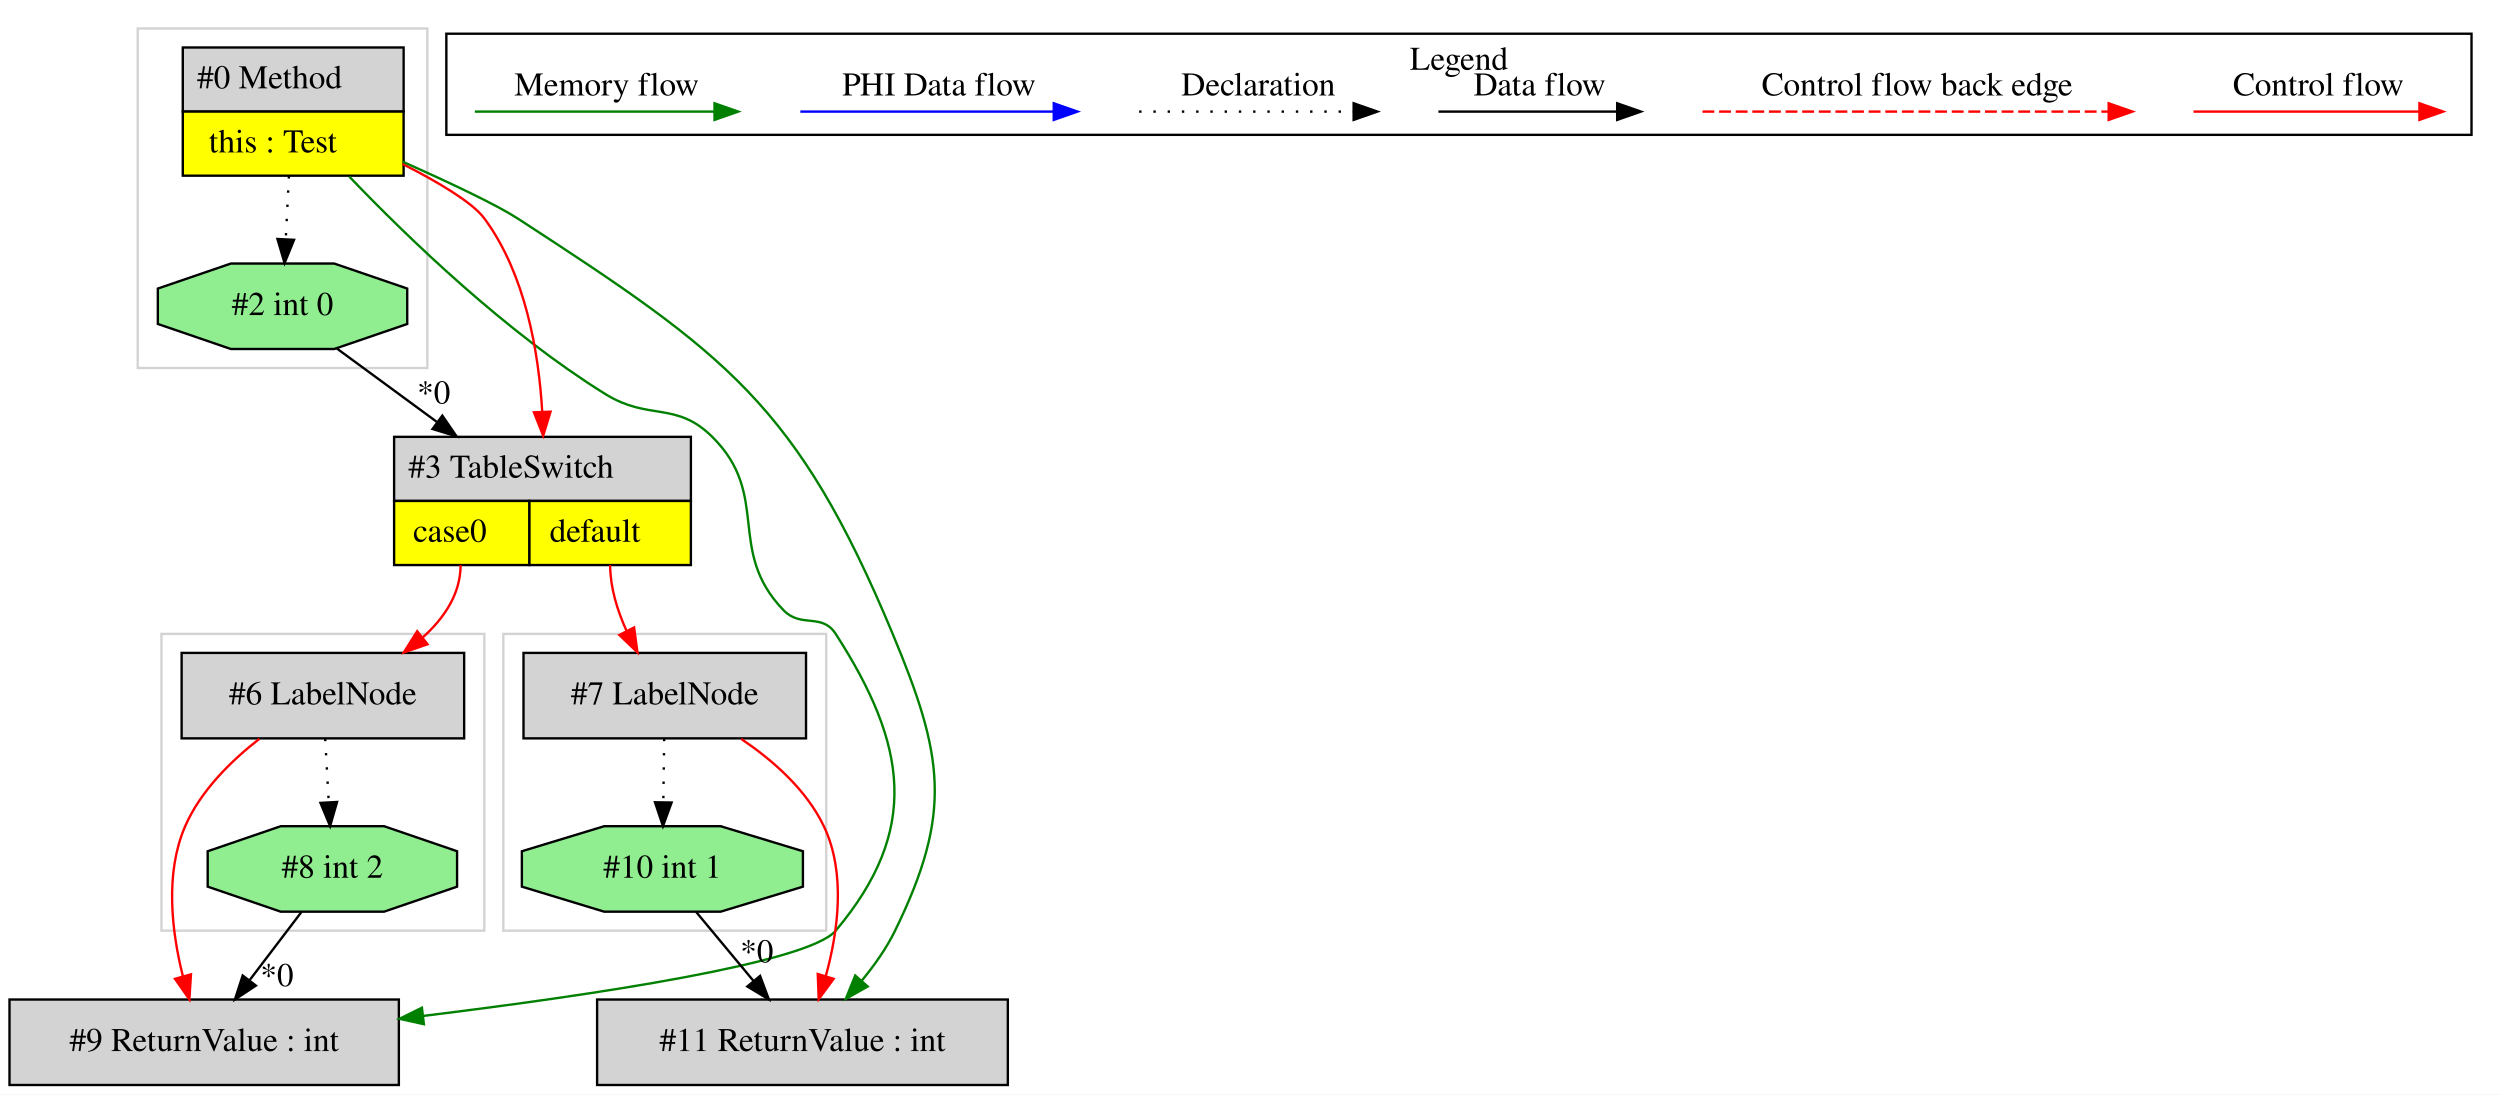
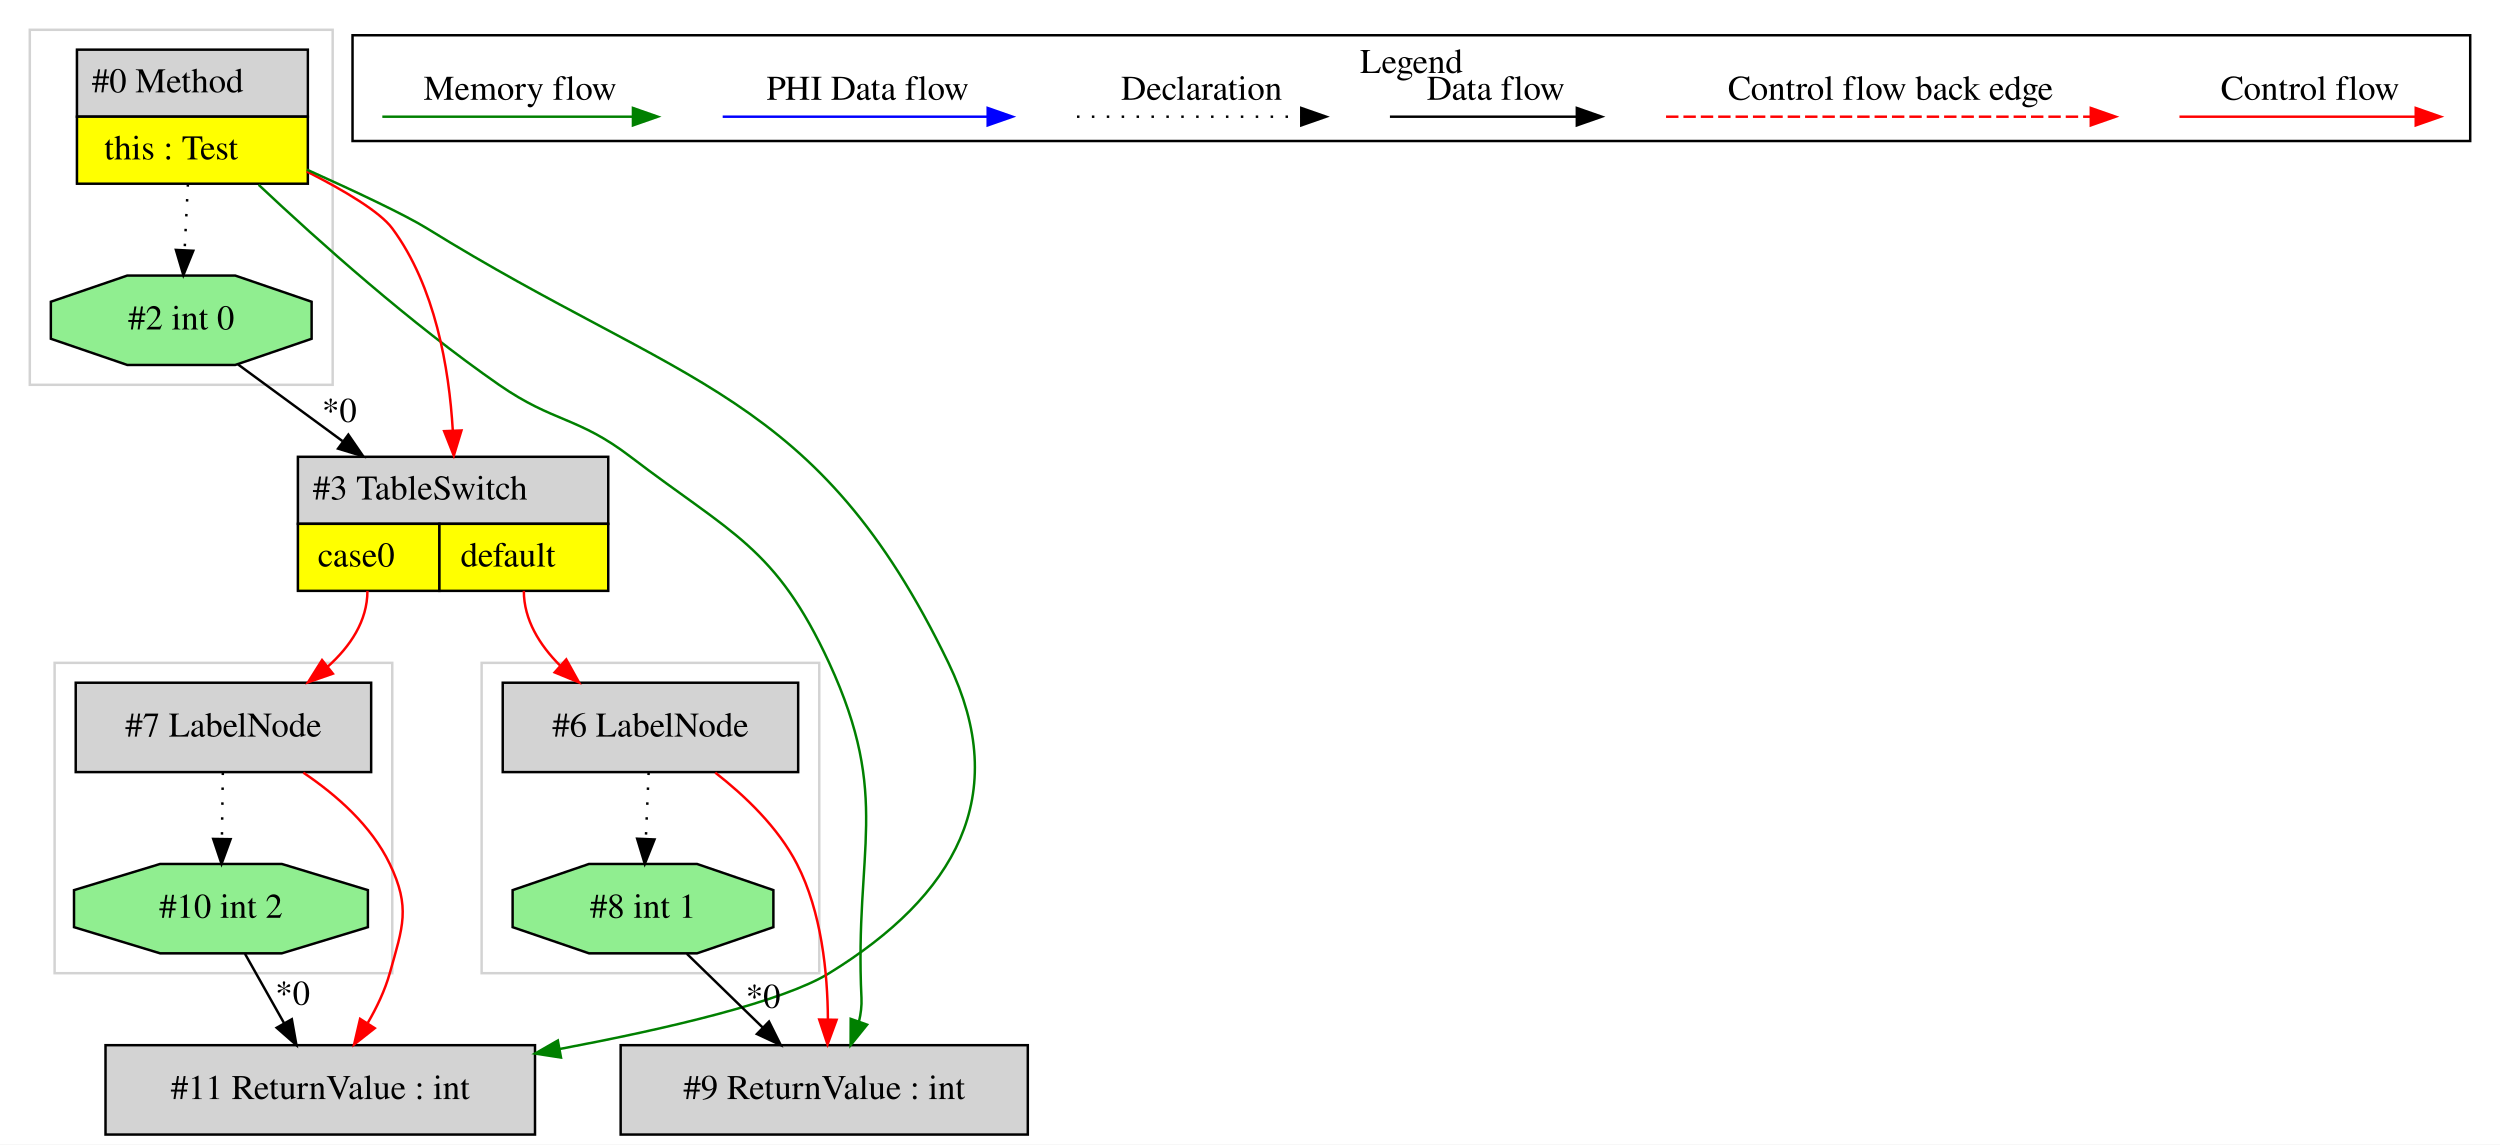
- <svg xmlns="http://www.w3.org/2000/svg" width="1053pt" height="461pt" viewBox="0.00 0.00 1053.00 461.00">
+ <svg xmlns="http://www.w3.org/2000/svg" width="1007pt" height="461pt" viewBox="0.00 0.00 1007.00 461.00">
  <g id="graph0" class="graph" transform="scale(1 1) rotate(0) translate(4 457)">
-     <polygon fill="white" stroke="transparent" points="-4,4 -4,-457 1049,-457 1049,4 -4,4" />
+     <polygon fill="white" stroke="transparent" points="-4,4 -4,-457 1003,-457 1003,4 -4,4" />
    <g id="clust1" class="cluster">
-       <polygon fill="none" stroke="lightgray" points="54,-302 54,-445 176,-445 176,-302 54,-302" />
+       <polygon fill="none" stroke="lightgray" points="18,-65 18,-190 154,-190 154,-65 18,-65" />
    </g>
    <g id="clust2" class="cluster">
-       <polygon fill="none" stroke="lightgray" points="64,-65 64,-190 200,-190 200,-65 64,-65" />
+       <polygon fill="none" stroke="lightgray" points="8,-302 8,-445 130,-445 130,-302 8,-302" />
    </g>
    <g id="clust3" class="cluster">
-       <polygon fill="none" stroke="lightgray" points="208,-65 208,-190 344,-190 344,-65 208,-65" />
+       <polygon fill="none" stroke="lightgray" points="190,-65 190,-190 326,-190 326,-65 190,-65" />
    </g>
    <g id="clust4" class="cluster">
-       <polygon fill="none" stroke="black" points="184,-400.2 184,-442.8 1037,-442.8 1037,-400.2 184,-400.2" />
-       <text text-anchor="middle" x="610.5" y="-427.6" font-family="Times,serif" font-size="14.00">Legend</text>
+       <polygon fill="none" stroke="black" points="138,-400.2 138,-442.8 991,-442.8 991,-400.2 138,-400.2" />
+       <text text-anchor="middle" x="564.5" y="-427.6" font-family="Times,serif" font-size="14.00">Legend</text>
    </g>
    <g id="node1" class="node">
-       <polygon fill="lightgrey" stroke="transparent" points="165.5,-437 72.5,-437 72.5,-383 165.5,-383 165.5,-437" />
-       <polygon fill="none" stroke="black" points="73,-410 73,-437 166,-437 166,-410 73,-410" />
-       <text text-anchor="start" x="79" y="-419.8" font-family="Times,serif" font-size="14.00">#0 Method</text>
-       <polygon fill="yellow" stroke="transparent" points="73,-383 73,-410 166,-410 166,-383 73,-383" />
-       <polygon fill="none" stroke="black" points="73,-383 73,-410 166,-410 166,-383 73,-383" />
-       <text text-anchor="start" x="84" y="-392.8" font-family="Times,serif" font-size="14.00">this : Test</text>
+       <polygon fill="lightgrey" stroke="transparent" points="119.5,-437 26.5,-437 26.5,-383 119.5,-383 119.5,-437" />
+       <polygon fill="none" stroke="black" points="27,-410 27,-437 120,-437 120,-410 27,-410" />
+       <text text-anchor="start" x="33" y="-419.8" font-family="Times,serif" font-size="14.00">#0 Method</text>
+       <polygon fill="yellow" stroke="transparent" points="27,-383 27,-410 120,-410 120,-383 27,-383" />
+       <polygon fill="none" stroke="black" points="27,-383 27,-410 120,-410 120,-383 27,-383" />
+       <text text-anchor="start" x="38" y="-392.8" font-family="Times,serif" font-size="14.00">this : Test</text>
    </g>
    <g id="node2" class="node">
-       <polygon fill="lightgrey" stroke="black" points="164,-36 0,-36 0,0 164,0 164,-36" />
-       <text text-anchor="middle" x="82" y="-14.3" font-family="Times,serif" font-size="14.00">#9 ReturnValue : int</text>
+       <polygon fill="lightgrey" stroke="black" points="410,-36 246,-36 246,0 410,0 410,-36" />
+       <text text-anchor="middle" x="328" y="-14.3" font-family="Times,serif" font-size="14.00">#9 ReturnValue : int</text>
    </g>
    <g id="edge3" class="edge">
-       <path fill="none" stroke="green" d="M143.13,-382.6C168.09,-356.53 209.2,-316.92 251,-291 269.31,-279.65 280.7,-288.16 296,-273 320.92,-248.31 301.66,-225.25 326,-200 333.45,-192.27 342.19,-199.03 348,-190 378.08,-143.29 383.78,-107.5 348,-65 336.63,-51.5 246.51,-37.95 174.27,-29.1" />
-       <polygon fill="green" stroke="green" points="174.55,-25.61 164.21,-27.88 173.71,-32.55 174.55,-25.61" />
+       <path fill="none" stroke="green" d="M100.18,-382.56C124.43,-359.73 161.48,-326.63 197,-302 219.07,-286.7 228.66,-289.3 250,-273 290.72,-241.9 308.57,-236.54 330,-190 355.21,-135.25 340.11,-115.21 343,-55 343.15,-51.86 342.75,-48.67 342,-45.55" />
+       <polygon fill="green" stroke="green" points="345.26,-44.26 338.62,-36 338.66,-46.6 345.26,-44.26" />
    </g>
    <g id="node5" class="node">
-       <polygon fill="lightgrey" stroke="transparent" points="286.5,-273 161.5,-273 161.5,-219 286.5,-219 286.5,-273" />
-       <polygon fill="none" stroke="black" points="162,-246 162,-273 287,-273 287,-246 162,-246" />
-       <text text-anchor="start" x="168" y="-255.8" font-family="Times,serif" font-size="14.00">#3 TableSwitch</text>
-       <polygon fill="yellow" stroke="transparent" points="162,-219 162,-246 219,-246 219,-219 162,-219" />
-       <polygon fill="none" stroke="black" points="162,-219 162,-246 219,-246 219,-219 162,-219" />
-       <text text-anchor="start" x="170" y="-228.8" font-family="Times,serif" font-size="14.00">case0</text>
-       <polygon fill="yellow" stroke="transparent" points="219,-219 219,-246 287,-246 287,-219 219,-219" />
-       <polygon fill="none" stroke="black" points="219,-219 219,-246 287,-246 287,-219 219,-219" />
-       <text text-anchor="start" x="227.5" y="-228.8" font-family="Times,serif" font-size="14.00">default</text>
+       <polygon fill="lightgrey" stroke="transparent" points="240.5,-273 115.5,-273 115.5,-219 240.5,-219 240.5,-273" />
+       <polygon fill="none" stroke="black" points="116,-246 116,-273 241,-273 241,-246 116,-246" />
+       <text text-anchor="start" x="122" y="-255.8" font-family="Times,serif" font-size="14.00">#3 TableSwitch</text>
+       <polygon fill="yellow" stroke="transparent" points="116,-219 116,-246 173,-246 173,-219 116,-219" />
+       <polygon fill="none" stroke="black" points="116,-219 116,-246 173,-246 173,-219 116,-219" />
+       <text text-anchor="start" x="124" y="-228.8" font-family="Times,serif" font-size="14.00">case0</text>
+       <polygon fill="yellow" stroke="transparent" points="173,-219 173,-246 241,-246 241,-219 173,-219" />
+       <polygon fill="none" stroke="black" points="173,-219 173,-246 241,-246 241,-219 173,-219" />
+       <text text-anchor="start" x="181.5" y="-228.8" font-family="Times,serif" font-size="14.00">default</text>
    </g>
    <g id="edge6" class="edge">
-       <path fill="none" stroke="red" d="M165.52,-387.96C180.75,-380.21 195.05,-371.69 200,-365 217.3,-341.62 222.88,-308.8 224.38,-283.71" />
-       <polygon fill="red" stroke="red" points="227.88,-283.61 224.79,-273.48 220.89,-283.33 227.88,-283.61" />
+       <path fill="none" stroke="red" d="M119.52,-387.96C134.75,-380.21 149.05,-371.69 154,-365 171.3,-341.62 176.88,-308.8 178.38,-283.71" />
+       <polygon fill="red" stroke="red" points="181.88,-283.61 178.79,-273.48 174.89,-283.33 181.88,-283.61" />
    </g>
    <g id="node6" class="node">
-       <polygon fill="lightgreen" stroke="black" points="167.52,-320.54 167.52,-335.46 136.76,-346 93.24,-346 62.48,-335.46 62.48,-320.54 93.24,-310 136.76,-310 167.52,-320.54" />
-       <text text-anchor="middle" x="115" y="-324.3" font-family="Times,serif" font-size="14.00">#2 int 0</text>
+       <polygon fill="lightgreen" stroke="black" points="121.52,-320.54 121.52,-335.46 90.76,-346 47.24,-346 16.48,-335.46 16.48,-320.54 47.24,-310 90.76,-310 121.52,-320.54" />
+       <text text-anchor="middle" x="69" y="-324.3" font-family="Times,serif" font-size="14.00">#2 int 0</text>
    </g>
    <g id="edge7" class="edge">
-       <path fill="none" stroke="black" stroke-dasharray="1,5" d="M117.69,-382.81C117.27,-374.35 116.8,-364.95 116.37,-356.4" />
-       <polygon fill="black" stroke="black" points="119.85,-355.99 115.86,-346.17 112.86,-356.34 119.85,-355.99" />
+       <path fill="none" stroke="black" stroke-dasharray="1,5" d="M71.69,-382.81C71.27,-374.35 70.8,-364.95 70.37,-356.4" />
+       <polygon fill="black" stroke="black" points="73.85,-355.99 69.86,-346.17 66.86,-356.34 73.85,-355.99" />
    </g>
    <g id="node9" class="node">
-       <polygon fill="lightgrey" stroke="black" points="420.5,-36 247.5,-36 247.5,0 420.5,0 420.5,-36" />
-       <text text-anchor="middle" x="334" y="-14.3" font-family="Times,serif" font-size="14.00">#11 ReturnValue : int</text>
+       <polygon fill="lightgrey" stroke="black" points="211.5,-36 38.5,-36 38.5,0 211.5,0 211.5,-36" />
+       <text text-anchor="middle" x="125" y="-14.3" font-family="Times,serif" font-size="14.00">#11 ReturnValue : int</text>
    </g>
    <g id="edge12" class="edge">
-       <path fill="none" stroke="green" d="M165.74,-388.85C185.18,-380.16 205.24,-370.7 214,-365 301.84,-307.87 331.66,-286.71 372,-190 393.39,-138.72 397.41,-114.91 373,-65 369.38,-57.59 364.29,-50.39 358.99,-43.97" />
-       <polygon fill="green" stroke="green" points="361.47,-41.49 352.25,-36.29 356.22,-46.11 361.47,-41.49" />
+       <path fill="none" stroke="green" d="M119.62,-388.67C139.04,-379.94 159.11,-370.5 168,-365 271.31,-301.06 325.1,-299.37 378,-190 403.91,-136.43 380.68,-96.19 330,-65 311.37,-53.54 265.21,-42.72 221.39,-34.46" />
+       <polygon fill="green" stroke="green" points="221.97,-31.01 211.5,-32.63 220.7,-37.89 221.97,-31.01" />
    </g>
    <g id="node3" class="node">
-       <polygon fill="lightgreen" stroke="black" points="188.52,-83.54 188.52,-98.46 157.76,-109 114.24,-109 83.48,-98.46 83.48,-83.54 114.24,-73 157.76,-73 188.52,-83.54" />
-       <text text-anchor="middle" x="136" y="-87.3" font-family="Times,serif" font-size="14.00">#8 int 2</text>
+       <polygon fill="lightgreen" stroke="black" points="307.52,-83.54 307.52,-98.46 276.76,-109 233.24,-109 202.48,-98.46 202.48,-83.54 233.24,-73 276.76,-73 307.52,-83.54" />
+       <text text-anchor="middle" x="255" y="-87.3" font-family="Times,serif" font-size="14.00">#8 int 1</text>
    </g>
    <g id="edge1" class="edge">
-       <path fill="none" stroke="black" d="M122.93,-72.81C116.36,-64.18 108.28,-53.56 101.04,-44.03" />
-       <polygon fill="black" stroke="black" points="103.79,-41.87 94.95,-36.03 98.22,-46.11 103.79,-41.87" />
-       <text text-anchor="middle" x="112.65" y="-41.64" font-family="Times,serif" font-size="14.00">*0</text>
+       <path fill="none" stroke="black" d="M272.67,-72.81C281.82,-63.92 293.14,-52.91 303.15,-43.17" />
+       <polygon fill="black" stroke="black" points="305.76,-45.51 310.49,-36.03 300.88,-40.49 305.76,-45.51" />
+       <text text-anchor="middle" x="303.39" y="-51.03" font-family="Times,serif" font-size="14.00">*0</text>
    </g>
    <g id="node4" class="node">
-       <polygon fill="lightgrey" stroke="black" points="191.5,-182 72.5,-182 72.5,-146 191.5,-146 191.5,-182" />
-       <text text-anchor="middle" x="132" y="-160.3" font-family="Times,serif" font-size="14.00">#6 LabelNode</text>
+       <polygon fill="lightgrey" stroke="black" points="317.5,-182 198.5,-182 198.5,-146 317.5,-146 317.5,-182" />
+       <text text-anchor="middle" x="258" y="-160.3" font-family="Times,serif" font-size="14.00">#6 LabelNode</text>
    </g>
    <g id="edge2" class="edge">
-       <path fill="none" stroke="red" d="M105.26,-145.82C93.31,-136.52 80.48,-123.89 74,-109 65.32,-89.07 68.39,-64.34 73.02,-45.86" />
-       <polygon fill="red" stroke="red" points="76.44,-46.61 75.77,-36.04 69.7,-44.72 76.44,-46.61" />
+       <path fill="none" stroke="red" d="M284.11,-145.78C296.15,-136.39 309.43,-123.69 317,-109 326.94,-89.7 329.36,-65.07 329.48,-46.46" />
+       <polygon fill="red" stroke="red" points="332.98,-46.22 329.33,-36.28 325.98,-46.33 332.98,-46.22" />
    </g>
    <g id="edge13" class="edge">
-       <path fill="none" stroke="black" stroke-dasharray="1,5" d="M132.97,-145.81C133.42,-137.79 133.97,-128.05 134.47,-119.07" />
-       <polygon fill="black" stroke="black" points="137.97,-119.21 135.04,-109.03 130.98,-118.82 137.97,-119.21" />
+       <path fill="none" stroke="black" stroke-dasharray="1,5" d="M257.27,-145.81C256.93,-137.79 256.52,-128.05 256.14,-119.07" />
+       <polygon fill="black" stroke="black" points="259.64,-118.87 255.72,-109.03 252.64,-119.17 259.64,-118.87" />
    </g>
    <g id="edge4" class="edge">
-       <path fill="none" stroke="red" d="M190,-219C190,-206.85 183.1,-196.66 174.06,-188.52" />
-       <polygon fill="red" stroke="red" points="176.08,-185.65 166.07,-182.17 171.72,-191.13 176.08,-185.65" />
+       <path fill="none" stroke="red" d="M207,-219C207,-207.33 213.37,-197.16 221.61,-188.9" />
+       <polygon fill="red" stroke="red" points="224.08,-191.39 229.22,-182.13 219.42,-186.16 224.08,-191.39" />
    </g>
    <g id="node7" class="node">
-       <polygon fill="lightgrey" stroke="black" points="335.5,-182 216.5,-182 216.5,-146 335.5,-146 335.5,-182" />
-       <text text-anchor="middle" x="276" y="-160.3" font-family="Times,serif" font-size="14.00">#7 LabelNode</text>
+       <polygon fill="lightgrey" stroke="black" points="145.5,-182 26.5,-182 26.5,-146 145.5,-146 145.5,-182" />
+       <text text-anchor="middle" x="86" y="-160.3" font-family="Times,serif" font-size="14.00">#7 LabelNode</text>
    </g>
    <g id="edge8" class="edge">
-       <path fill="none" stroke="red" d="M253,-219C253,-209.52 256.04,-199.81 259.9,-191.27" />
-       <polygon fill="red" stroke="red" points="263.09,-192.72 264.5,-182.22 256.85,-189.55 263.09,-192.72" />
+       <path fill="none" stroke="red" d="M144,-219C144,-206.85 137.1,-196.66 128.06,-188.52" />
+       <polygon fill="red" stroke="red" points="130.08,-185.65 120.07,-182.17 125.72,-191.13 130.08,-185.65" />
    </g>
    <g id="edge5" class="edge">
-       <path fill="none" stroke="black" d="M137.85,-310.23C150.06,-301.27 165.52,-289.92 179.95,-279.33" />
-       <polygon fill="black" stroke="black" points="182.31,-281.94 188.31,-273.2 178.17,-276.29 182.31,-281.94" />
-       <text text-anchor="middle" x="178.69" y="-287.04" font-family="Times,serif" font-size="14.00">*0</text>
+       <path fill="none" stroke="black" d="M91.85,-310.23C104.06,-301.27 119.52,-289.92 133.95,-279.33" />
+       <polygon fill="black" stroke="black" points="136.31,-281.94 142.31,-273.2 132.17,-276.29 136.31,-281.94" />
+       <text text-anchor="middle" x="132.69" y="-287.04" font-family="Times,serif" font-size="14.00">*0</text>
    </g>
    <g id="node8" class="node">
-       <polygon fill="lightgreen" stroke="black" points="334.19,-83.54 334.19,-98.46 299.52,-109 250.48,-109 215.81,-98.46 215.81,-83.54 250.48,-73 299.52,-73 334.19,-83.54" />
-       <text text-anchor="middle" x="275" y="-87.3" font-family="Times,serif" font-size="14.00">#10 int 1</text>
+       <polygon fill="lightgreen" stroke="black" points="144.19,-83.54 144.19,-98.46 109.52,-109 60.48,-109 25.81,-98.46 25.81,-83.54 60.48,-73 109.52,-73 144.19,-83.54" />
+       <text text-anchor="middle" x="85" y="-87.3" font-family="Times,serif" font-size="14.00">#10 int 2</text>
    </g>
    <g id="edge9" class="edge">
-       <path fill="none" stroke="black" stroke-dasharray="1,5" d="M275.76,-145.81C275.64,-137.79 275.51,-128.05 275.38,-119.07" />
-       <polygon fill="black" stroke="black" points="278.88,-118.98 275.24,-109.03 271.88,-119.08 278.88,-118.98" />
+       <path fill="none" stroke="black" stroke-dasharray="1,5" d="M85.76,-145.81C85.64,-137.79 85.51,-128.05 85.38,-119.07" />
+       <polygon fill="black" stroke="black" points="88.88,-118.98 85.24,-109.03 81.88,-119.08 88.88,-118.98" />
    </g>
    <g id="edge11" class="edge">
-       <path fill="none" stroke="red" d="M308.19,-145.77C321.56,-136.75 335.65,-124.36 343,-109 352.43,-89.28 348.95,-64.39 343.8,-45.79" />
-       <polygon fill="red" stroke="red" points="347.13,-44.7 340.84,-36.17 340.44,-46.76 347.13,-44.7" />
+       <path fill="none" stroke="red" d="M118.19,-145.77C131.56,-136.75 145.65,-124.36 153,-109 161.44,-91.36 158.28,-83.83 153,-65 151.07,-58.11 147.78,-51.22 144.13,-44.95" />
+       <polygon fill="red" stroke="red" points="146.95,-42.85 138.63,-36.29 141.04,-46.6 146.95,-42.85" />
    </g>
    <g id="edge10" class="edge">
-       <path fill="none" stroke="black" d="M289.28,-72.81C296.53,-64.09 305.46,-53.34 313.44,-43.75" />
-       <polygon fill="black" stroke="black" points="316.15,-45.96 319.85,-36.03 310.77,-41.48 316.15,-45.96" />
-       <text text-anchor="middle" x="314.77" y="-51.67" font-family="Times,serif" font-size="14.00">*0</text>
+       <path fill="none" stroke="black" d="M94.68,-72.81C99.4,-64.44 105.17,-54.2 110.41,-44.9" />
+       <polygon fill="black" stroke="black" points="113.55,-46.46 115.41,-36.03 107.45,-43.02 113.55,-46.46" />
+       <text text-anchor="middle" x="113.87" y="-52.27" font-family="Times,serif" font-size="14.00">*0</text>
    </g>
    <g id="edge14" class="edge">
-       <path fill="none" stroke="red" d="M919.89,-410C931.11,-410 989.24,-410 1014.86,-410" />
-       <polygon fill="red" stroke="red" points="1015.06,-413.5 1025.06,-410 1015.06,-406.5 1015.06,-413.5" />
-       <text text-anchor="middle" x="972.5" y="-416.8" font-family="Times,serif" font-size="14.00">Control flow</text>
+       <path fill="none" stroke="red" d="M873.89,-410C885.11,-410 943.24,-410 968.86,-410" />
+       <polygon fill="red" stroke="red" points="969.06,-413.5 979.06,-410 969.06,-406.5 969.06,-413.5" />
+       <text text-anchor="middle" x="926.5" y="-416.8" font-family="Times,serif" font-size="14.00">Control flow</text>
    </g>
    <g id="edge15" class="edge">
-       <path fill="none" stroke="red" stroke-dasharray="5,2" d="M713.08,-410C730.05,-410 846.21,-410 884.08,-410" />
-       <polygon fill="red" stroke="red" points="884.17,-413.5 894.17,-410 884.17,-406.5 884.17,-413.5" />
-       <text text-anchor="middle" x="803.5" y="-416.8" font-family="Times,serif" font-size="14.00">Control flow back edge</text>
+       <path fill="none" stroke="red" stroke-dasharray="5,2" d="M667.08,-410C684.05,-410 800.21,-410 838.08,-410" />
+       <polygon fill="red" stroke="red" points="838.17,-413.5 848.17,-410 838.17,-406.5 838.17,-413.5" />
+       <text text-anchor="middle" x="757.5" y="-416.8" font-family="Times,serif" font-size="14.00">Control flow back edge</text>
    </g>
    <g id="edge16" class="edge">
-       <path fill="none" stroke="black" d="M601.86,-410C611.41,-410 655.31,-410 676.92,-410" />
-       <polygon fill="black" stroke="black" points="677.15,-413.5 687.15,-410 677.15,-406.5 677.15,-413.5" />
-       <text text-anchor="middle" x="644.5" y="-416.8" font-family="Times,serif" font-size="14.00">Data flow</text>
+       <path fill="none" stroke="black" d="M555.86,-410C565.41,-410 609.31,-410 630.92,-410" />
+       <polygon fill="black" stroke="black" points="631.15,-413.5 641.15,-410 631.15,-406.5 631.15,-413.5" />
+       <text text-anchor="middle" x="598.5" y="-416.8" font-family="Times,serif" font-size="14.00">Data flow</text>
    </g>
    <g id="edge17" class="edge">
-       <path fill="none" stroke="black" stroke-dasharray="1,5" d="M475.81,-410C486.46,-410 541.46,-410 566.08,-410" />
-       <polygon fill="black" stroke="black" points="566.15,-413.5 576.15,-410 566.15,-406.5 566.15,-413.5" />
-       <text text-anchor="middle" x="526" y="-416.8" font-family="Times,serif" font-size="14.00">Declaration</text>
+       <path fill="none" stroke="black" stroke-dasharray="1,5" d="M429.81,-410C440.46,-410 495.46,-410 520.08,-410" />
+       <polygon fill="black" stroke="black" points="520.15,-413.5 530.15,-410 520.15,-406.5 520.15,-413.5" />
+       <text text-anchor="middle" x="480" y="-416.8" font-family="Times,serif" font-size="14.00">Declaration</text>
    </g>
    <g id="edge18" class="edge">
-       <path fill="none" stroke="blue" d="M333.1,-410C345.72,-410 411.88,-410 439.68,-410" />
-       <polygon fill="blue" stroke="blue" points="439.84,-413.5 449.84,-410 439.84,-406.5 439.84,-413.5" />
-       <text text-anchor="middle" x="391.5" y="-416.8" font-family="Times,serif" font-size="14.00">PHI Data flow</text>
+       <path fill="none" stroke="blue" d="M287.1,-410C299.72,-410 365.88,-410 393.68,-410" />
+       <polygon fill="blue" stroke="blue" points="393.84,-413.5 403.84,-410 393.84,-406.5 393.84,-413.5" />
+       <text text-anchor="middle" x="345.5" y="-416.8" font-family="Times,serif" font-size="14.00">PHI Data flow</text>
    </g>
    <g id="edge19" class="edge">
-       <path fill="none" stroke="green" d="M196,-410C207.94,-410 270.3,-410 296.93,-410" />
-       <polygon fill="green" stroke="green" points="296.95,-413.5 306.95,-410 296.95,-406.5 296.95,-413.5" />
-       <text text-anchor="middle" x="251.5" y="-416.8" font-family="Times,serif" font-size="14.00">Memory flow</text>
+       <path fill="none" stroke="green" d="M150,-410C161.94,-410 224.3,-410 250.93,-410" />
+       <polygon fill="green" stroke="green" points="250.95,-413.5 260.95,-410 250.95,-406.5 250.95,-413.5" />
+       <text text-anchor="middle" x="205.5" y="-416.8" font-family="Times,serif" font-size="14.00">Memory flow</text>
    </g>
  </g>
</svg>
